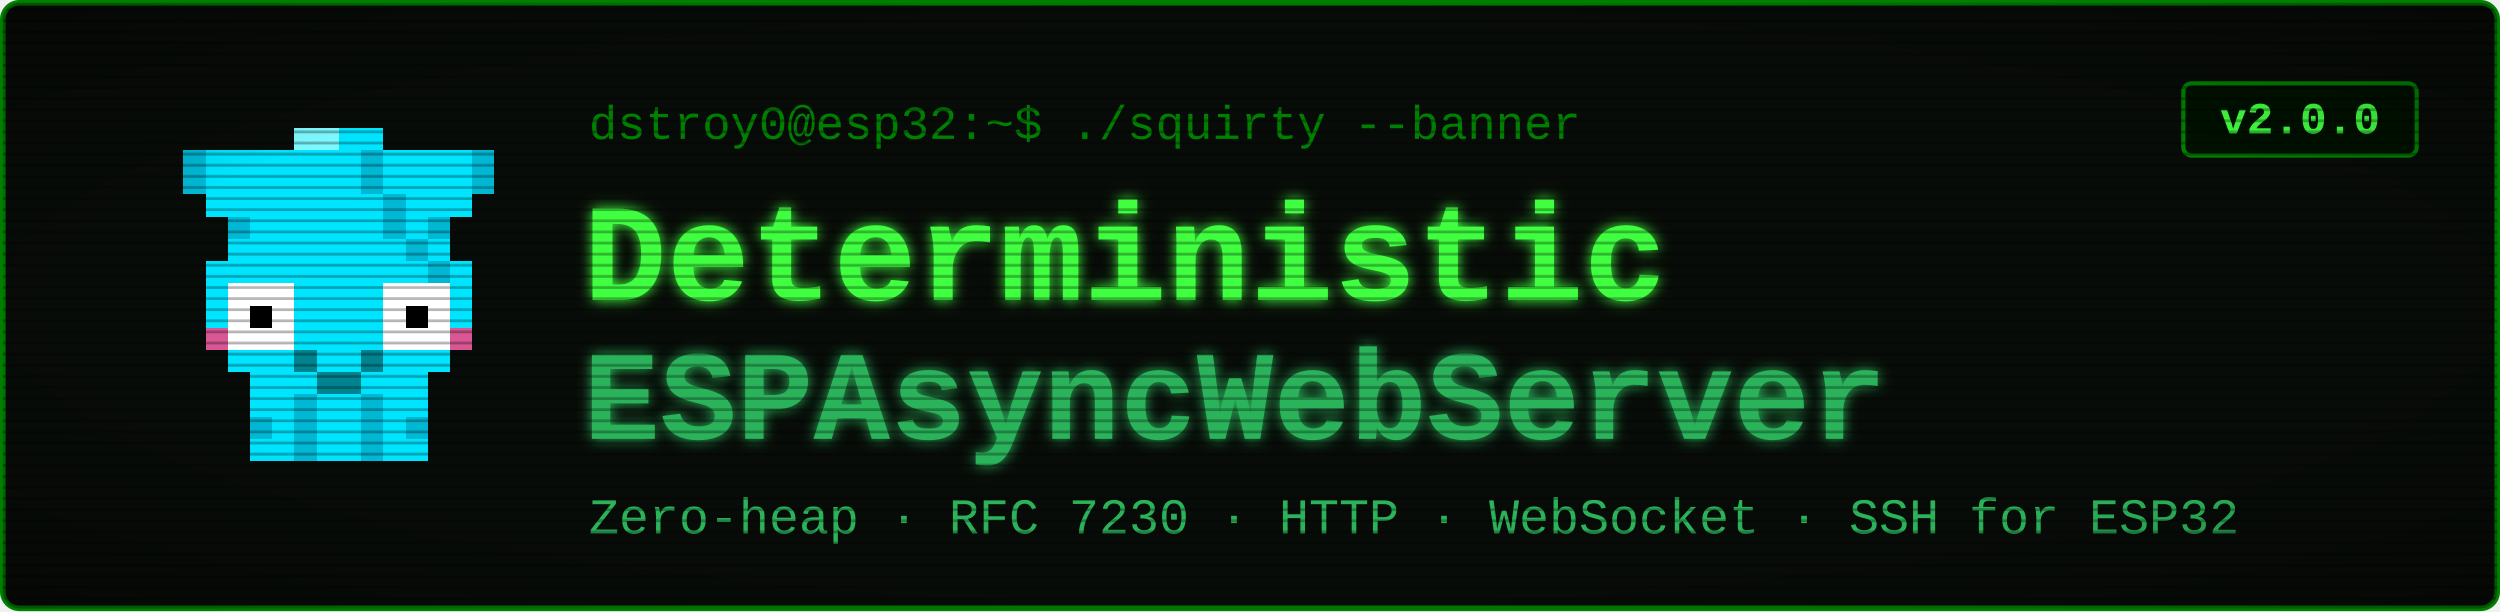
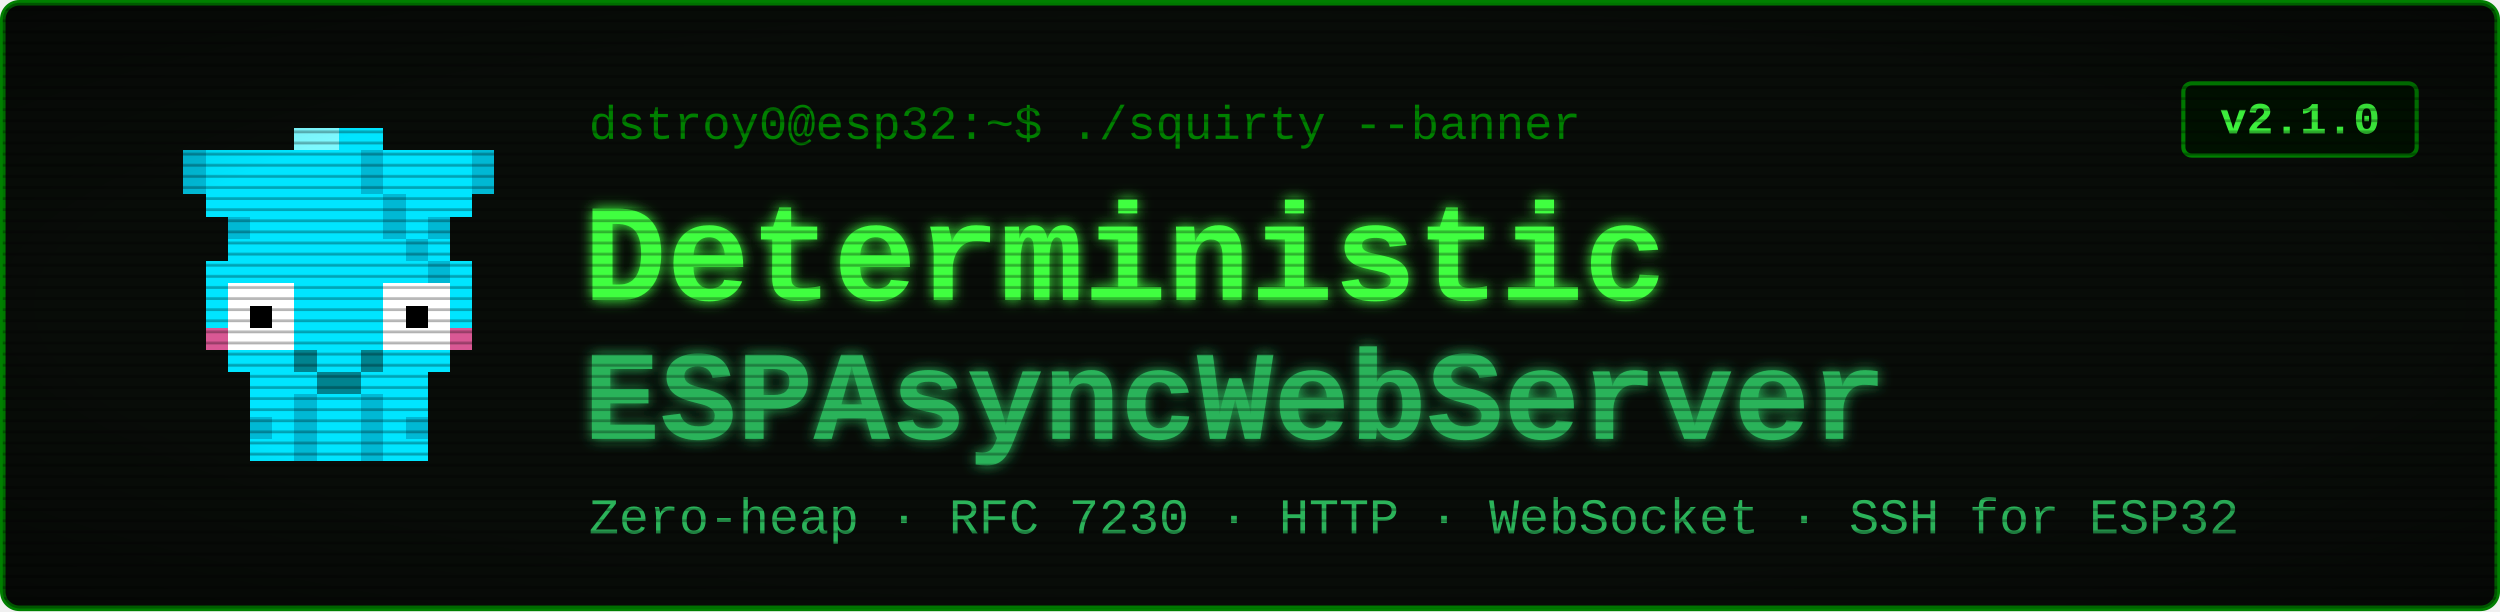
<svg xmlns="http://www.w3.org/2000/svg" viewBox="0 0 900 220" width="900" height="220" font-family="'Courier New', ui-monospace, monospace">
  <defs>
    <filter id="glow" x="-40%" y="-40%" width="180%" height="180%">
      <feGaussianBlur stdDeviation="2.4" result="b" />
      <feMerge>
        <feMergeNode in="b" />
        <feMergeNode in="SourceGraphic" />
      </feMerge>
    </filter>
    <pattern id="scan" width="4" height="4" patternUnits="userSpaceOnUse">
      <rect width="4" height="1" y="3" fill="#000000" opacity="0.28" />
    </pattern>
    <radialGradient id="vig" cx="50%" cy="50%" r="78%">
      <stop offset="58%" stop-color="#000000" stop-opacity="0" />
      <stop offset="100%" stop-color="#000000" stop-opacity="0.45" />
    </radialGradient>
  </defs>
  <rect x="1" y="1" width="898" height="218" rx="6" fill="#080c08" stroke="#008000" stroke-width="2" />
  <g transform="translate(58,46) scale(8)" shape-rendering="crispEdges">
    <rect x="1" y="1" width="4" height="1" fill="#00e5ff" />
    <rect x="1" y="2" width="4" height="1" fill="#00e5ff" />
    <rect x="2" y="3" width="2" height="1" fill="#00e5ff" />
    <rect x="3" y="4" width="1" height="1" fill="#00e5ff" />
    <rect x="1" y="1" width="1" height="2" fill="#00b8d4" />
    <rect x="3" y="4" width="1" height="1" fill="#00b8d4" />
    <rect x="11" y="1" width="4" height="1" fill="#00e5ff" />
    <rect x="11" y="2" width="4" height="1" fill="#00e5ff" />
    <rect x="12" y="3" width="2" height="1" fill="#00e5ff" />
    <rect x="12" y="4" width="1" height="1" fill="#00e5ff" />
    <rect x="14" y="1" width="1" height="2" fill="#00b8d4" />
    <rect x="12" y="4" width="1" height="1" fill="#00b8d4" />
    <rect x="6" y="0" width="4" height="1" fill="#00e5ff" />
    <rect x="5" y="1" width="6" height="1" fill="#00e5ff" />
    <rect x="5" y="2" width="6" height="1" fill="#00e5ff" />
    <rect x="4" y="3" width="8" height="1" fill="#00e5ff" />
    <rect x="4" y="4" width="8" height="1" fill="#00e5ff" />
    <rect x="3" y="5" width="10" height="1" fill="#00e5ff" />
    <rect x="2" y="6" width="12" height="1" fill="#00e5ff" />
    <rect x="2" y="7" width="1" height="3" fill="#00e5ff" />
    <rect x="6" y="7" width="4" height="3" fill="#00e5ff" />
    <rect x="13" y="7" width="1" height="3" fill="#00e5ff" />
    <rect x="3" y="7" width="3" height="3" fill="#ffffff" />
    <rect x="10" y="7" width="3" height="3" fill="#ffffff" />
    <rect x="4" y="8" width="1" height="1" fill="#000000" />
    <rect x="11" y="8" width="1" height="1" fill="#000000" />
    <rect x="2" y="9" width="1" height="1" fill="#ff4081" opacity="0.85" />
    <rect x="13" y="9" width="1" height="1" fill="#ff4081" opacity="0.85" />
    <rect x="3" y="10" width="10" height="1" fill="#00e5ff" />
    <rect x="4" y="11" width="8" height="1" fill="#00e5ff" />
    <rect x="4" y="12" width="2" height="3" fill="#00e5ff" />
    <rect x="4" y="13" width="1" height="1" fill="#00b8d4" />
    <rect x="6" y="12" width="1" height="3" fill="#00b8d4" />
    <rect x="7" y="12" width="1" height="3" fill="#00e5ff" />
    <rect x="8" y="12" width="1" height="3" fill="#00e5ff" />
    <rect x="9" y="12" width="1" height="3" fill="#00b8d4" />
    <rect x="10" y="12" width="2" height="3" fill="#00e5ff" />
    <rect x="11" y="13" width="1" height="1" fill="#00b8d4" />
    <rect x="9" y="1" width="1" height="1" fill="#00b8d4" />
    <rect x="9" y="2" width="1" height="1" fill="#00b8d4" />
    <rect x="10" y="3" width="1" height="1" fill="#00b8d4" />
    <rect x="10" y="4" width="1" height="1" fill="#00b8d4" />
    <rect x="11" y="5" width="1" height="1" fill="#00b8d4" />
    <rect x="12" y="6" width="1" height="1" fill="#00b8d4" />
    <rect x="6" y="0" width="2" height="1" fill="#7df9ff" />
    <rect x="6" y="10" width="1" height="1" fill="#00838f" />
    <rect x="9" y="10" width="1" height="1" fill="#00838f" />
    <rect x="7" y="11" width="2" height="1" fill="#00838f" />
  </g>
  <text x="212" y="50" font-size="17" fill="#008000">dstroy0@esp32:~$ ./squirty --banner</text>
  <text x="210" y="108" font-size="50" font-weight="700" fill="#40ff40" filter="url(#glow)">Deterministic</text>
  <text x="210" y="158" font-size="46" font-weight="700" fill="#2bb35a" filter="url(#glow)">ESPAsyncWebServer</text>
  <text x="212" y="192" font-size="18" fill="#2bb35a">Zero-heap · RFC 7230 · HTTP · WebSocket · SSH for ESP32</text>
  <rect x="786" y="30" width="84" height="26" rx="3" fill="#001100" stroke="#008000" stroke-width="1.5" />
-   <text x="828" y="48" font-size="16" font-weight="700" fill="#40ff40" text-anchor="middle">v2.0.0</text>
+   <text x="828" y="48" font-size="16" font-weight="700" fill="#40ff40" text-anchor="middle">v2.1.0</text>
  <rect x="1" y="1" width="898" height="218" rx="6" fill="url(#scan)" />
  <rect x="1" y="1" width="898" height="218" rx="6" fill="url(#vig)" />
</svg>
